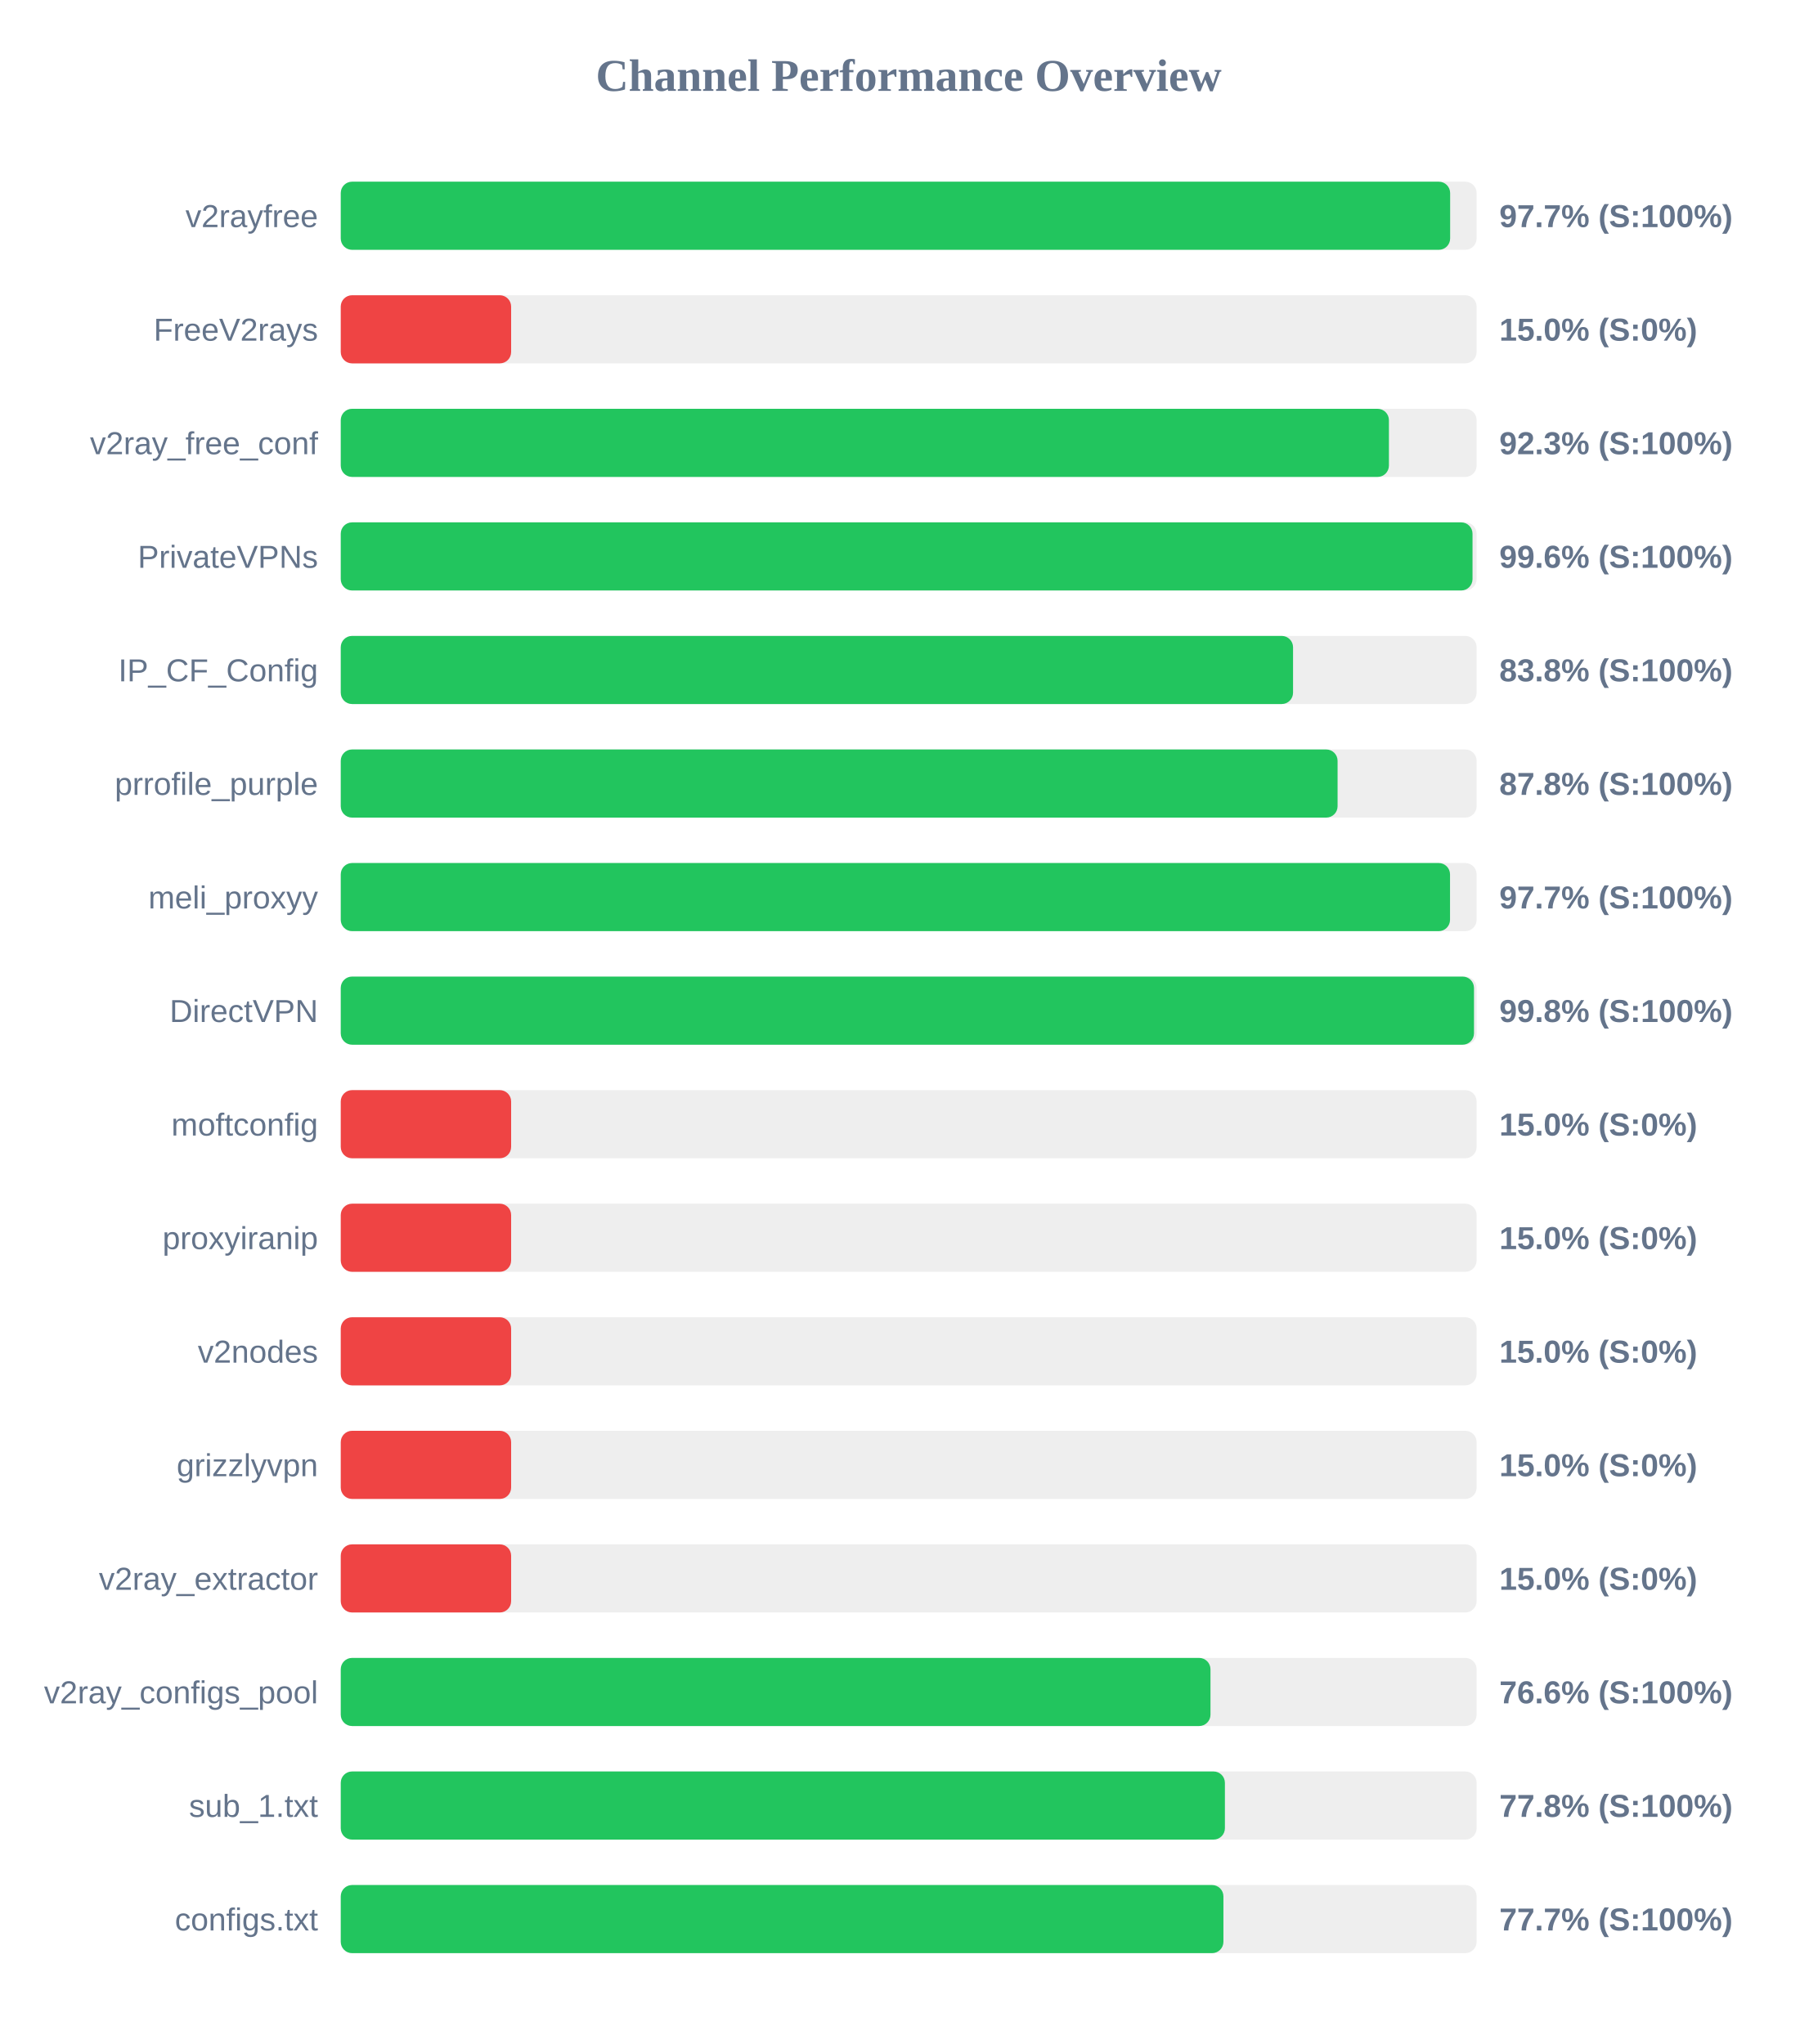
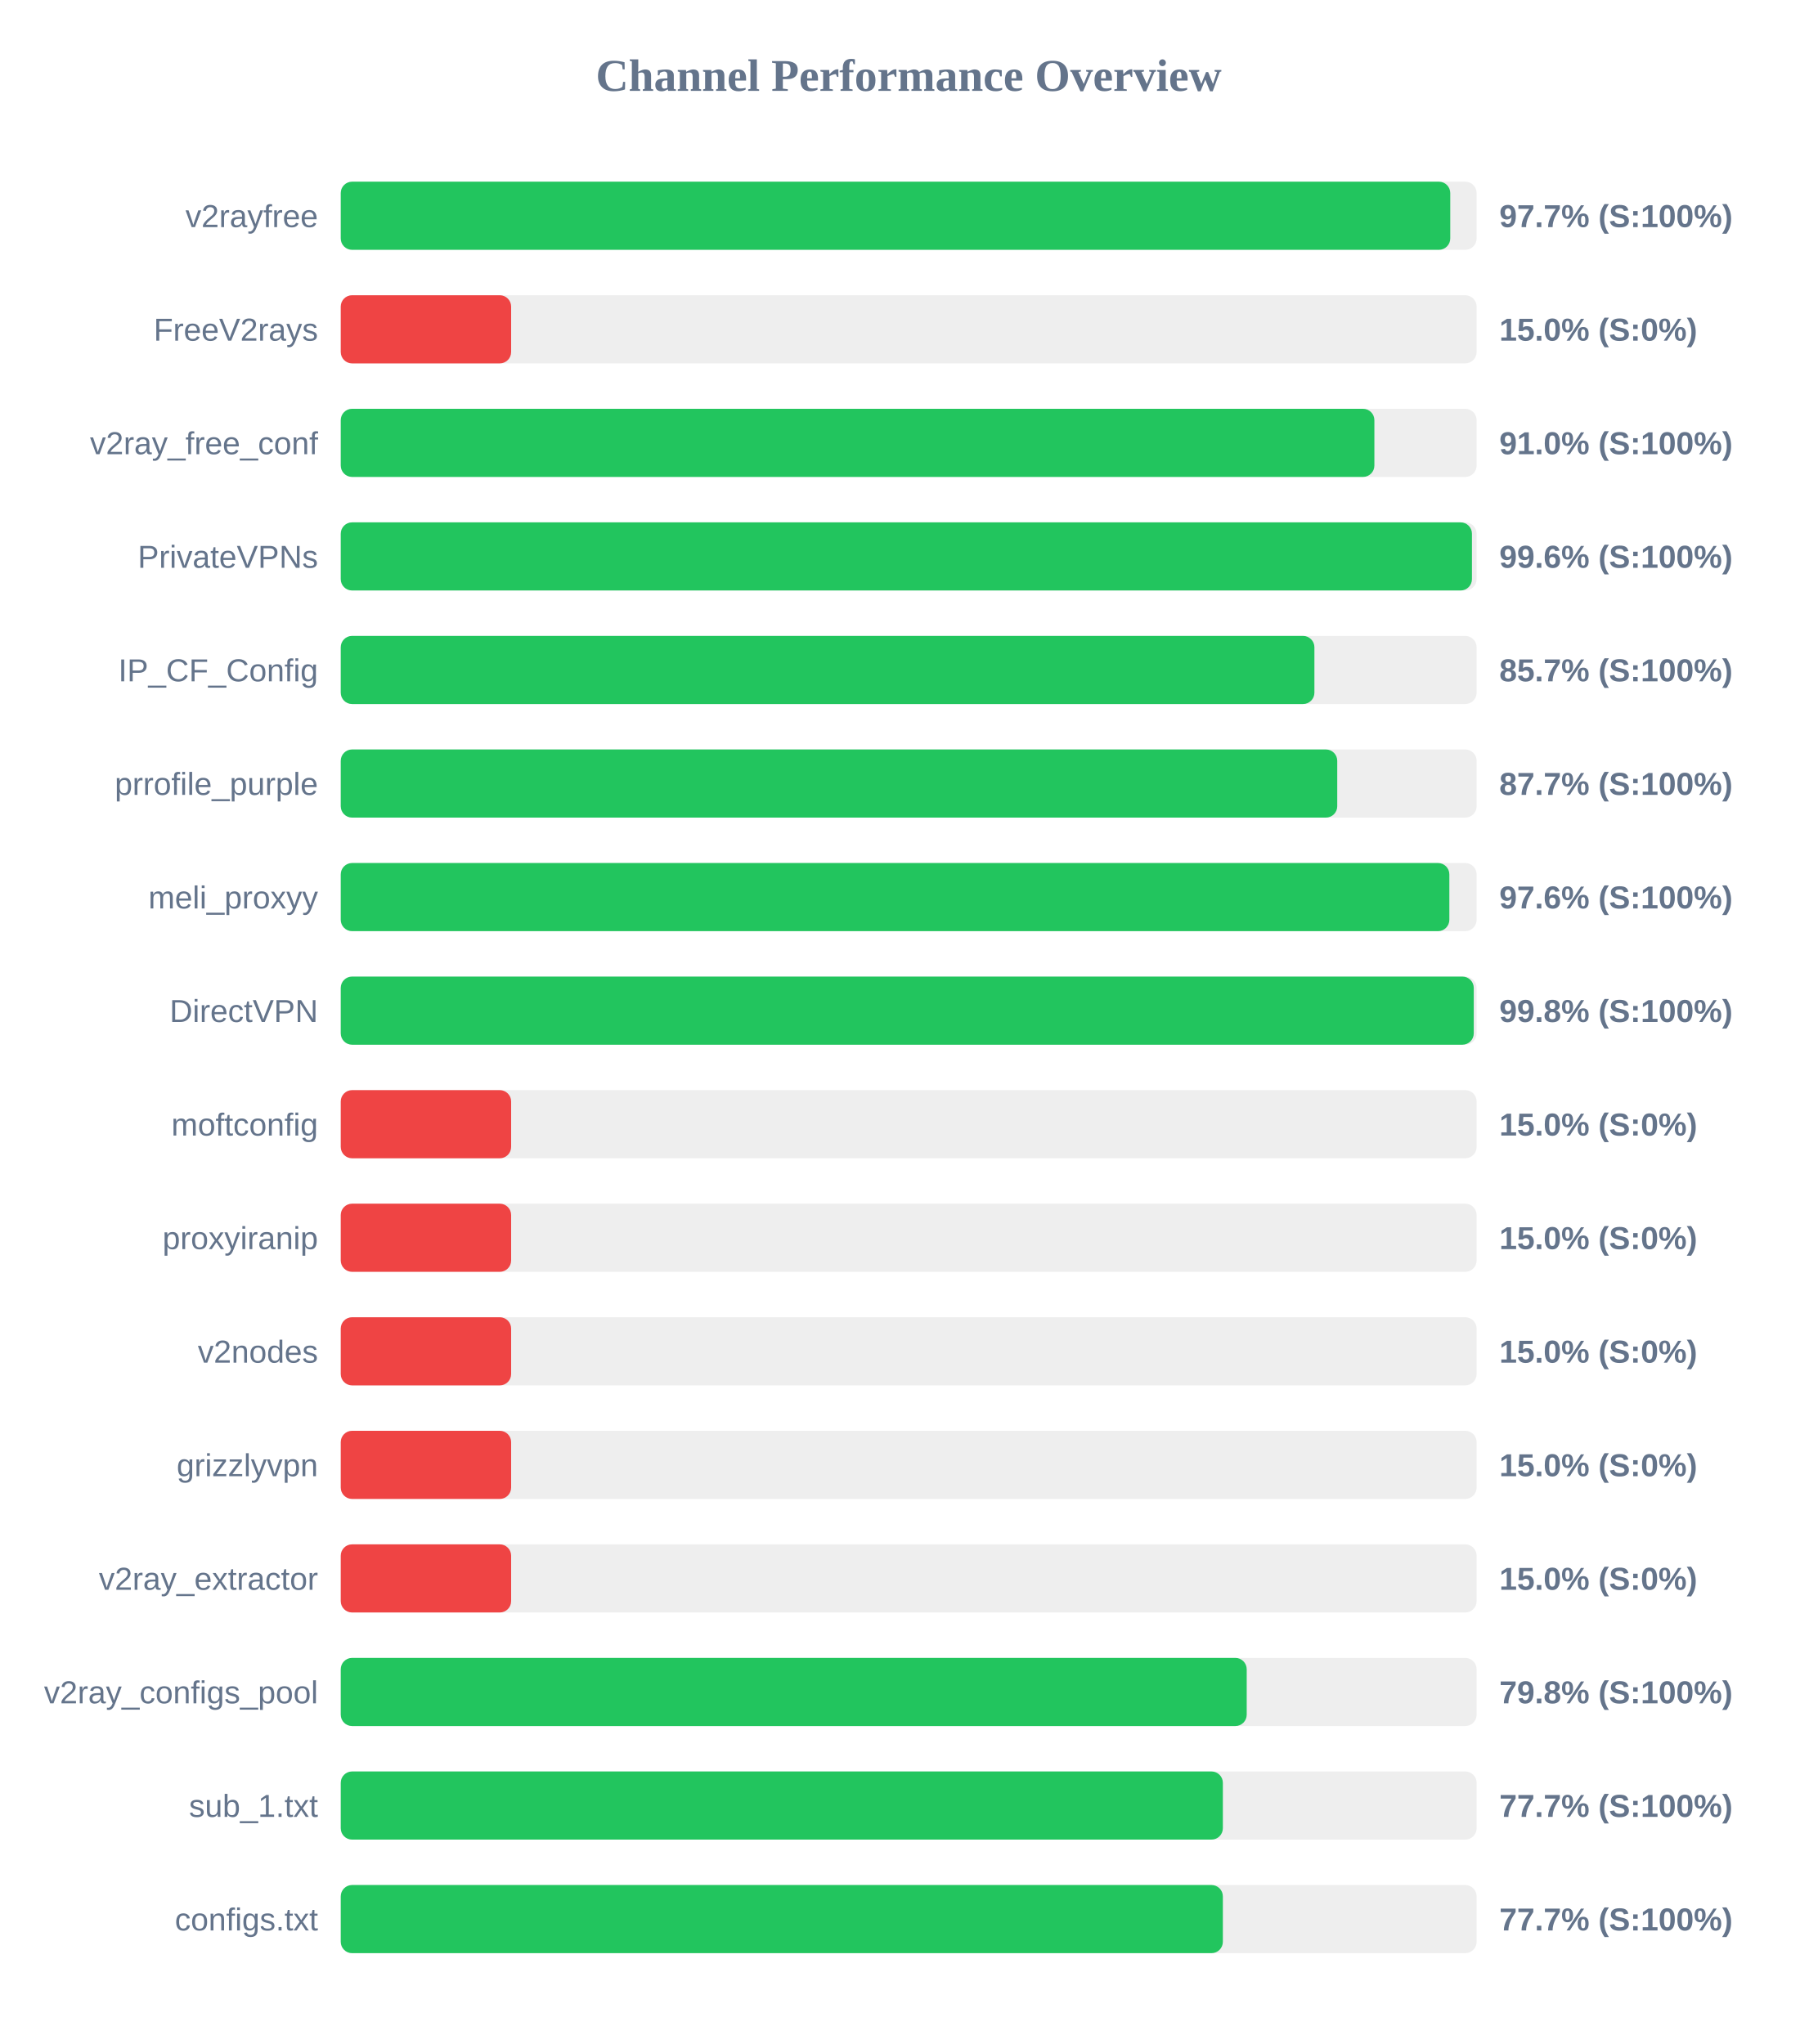
<svg xmlns="http://www.w3.org/2000/svg" width="800" height="900" version="1.1">
  <style>
        .row { font: 14px Arial; fill: #64748b; }
        .score { font: bold 14px Arial; fill: #64748b; }
    </style>
  <text x="400" y="40" text-anchor="middle" font-size="20px" font-weight="bold" fill="#64748b">Channel Performance Overview</text>
  <rect x="150" y="80" width="500" height="30" fill="#eee" rx="5" />
-   <rect x="150" y="80" width="488.35" height="30" fill="#22c55e" rx="5" />
+   <rect x="150" y="80" width="488.4" height="30" fill="#22c55e" rx="5" />
  <text x="140" y="100" text-anchor="end" class="row">v2rayfree</text>
  <text x="660" y="100" text-anchor="start" class="score">97.7% (S:100%)</text>
  <rect x="150" y="130" width="500" height="30" fill="#eee" rx="5" />
  <rect x="150" y="130" width="75.0" height="30" fill="#ef4444" rx="5" />
  <text x="140" y="150" text-anchor="end" class="row">FreeV2rays</text>
  <text x="660" y="150" text-anchor="start" class="score">15.0% (S:0%)</text>
  <rect x="150" y="180" width="500" height="30" fill="#eee" rx="5" />
-   <rect x="150" y="180" width="461.4" height="30" fill="#22c55e" rx="5" />
+   <rect x="150" y="180" width="455.0" height="30" fill="#22c55e" rx="5" />
  <text x="140" y="200" text-anchor="end" class="row">v2ray_free_conf</text>
-   <text x="660" y="200" text-anchor="start" class="score">92.3% (S:100%)</text>
+   <text x="660" y="200" text-anchor="start" class="score">91.0% (S:100%)</text>
  <rect x="150" y="230" width="500" height="30" fill="#eee" rx="5" />
-   <rect x="150" y="230" width="498.2" height="30" fill="#22c55e" rx="5" />
+   <rect x="150" y="230" width="497.95" height="30" fill="#22c55e" rx="5" />
  <text x="140" y="250" text-anchor="end" class="row">PrivateVPNs</text>
  <text x="660" y="250" text-anchor="start" class="score">99.6% (S:100%)</text>
  <rect x="150" y="280" width="500" height="30" fill="#eee" rx="5" />
-   <rect x="150" y="280" width="419.2" height="30" fill="#22c55e" rx="5" />
+   <rect x="150" y="280" width="428.6" height="30" fill="#22c55e" rx="5" />
  <text x="140" y="300" text-anchor="end" class="row">IP_CF_Config</text>
-   <text x="660" y="300" text-anchor="start" class="score">83.8% (S:100%)</text>
+   <text x="660" y="300" text-anchor="start" class="score">85.7% (S:100%)</text>
  <rect x="150" y="330" width="500" height="30" fill="#eee" rx="5" />
-   <rect x="150" y="330" width="438.8" height="30" fill="#22c55e" rx="5" />
+   <rect x="150" y="330" width="438.65" height="30" fill="#22c55e" rx="5" />
  <text x="140" y="350" text-anchor="end" class="row">prrofile_purple</text>
-   <text x="660" y="350" text-anchor="start" class="score">87.8% (S:100%)</text>
+   <text x="660" y="350" text-anchor="start" class="score">87.7% (S:100%)</text>
  <rect x="150" y="380" width="500" height="30" fill="#eee" rx="5" />
-   <rect x="150" y="380" width="488.3" height="30" fill="#22c55e" rx="5" />
+   <rect x="150" y="380" width="488.0" height="30" fill="#22c55e" rx="5" />
  <text x="140" y="400" text-anchor="end" class="row">meli_proxyy</text>
-   <text x="660" y="400" text-anchor="start" class="score">97.7% (S:100%)</text>
+   <text x="660" y="400" text-anchor="start" class="score">97.6% (S:100%)</text>
  <rect x="150" y="430" width="500" height="30" fill="#eee" rx="5" />
-   <rect x="150" y="430" width="498.85" height="30" fill="#22c55e" rx="5" />
+   <rect x="150" y="430" width="498.75" height="30" fill="#22c55e" rx="5" />
  <text x="140" y="450" text-anchor="end" class="row">DirectVPN</text>
  <text x="660" y="450" text-anchor="start" class="score">99.8% (S:100%)</text>
  <rect x="150" y="480" width="500" height="30" fill="#eee" rx="5" />
  <rect x="150" y="480" width="75.0" height="30" fill="#ef4444" rx="5" />
  <text x="140" y="500" text-anchor="end" class="row">moftconfig</text>
  <text x="660" y="500" text-anchor="start" class="score">15.0% (S:0%)</text>
  <rect x="150" y="530" width="500" height="30" fill="#eee" rx="5" />
  <rect x="150" y="530" width="75.0" height="30" fill="#ef4444" rx="5" />
  <text x="140" y="550" text-anchor="end" class="row">proxyiranip</text>
  <text x="660" y="550" text-anchor="start" class="score">15.0% (S:0%)</text>
  <rect x="150" y="580" width="500" height="30" fill="#eee" rx="5" />
  <rect x="150" y="580" width="75.0" height="30" fill="#ef4444" rx="5" />
  <text x="140" y="600" text-anchor="end" class="row">v2nodes</text>
  <text x="660" y="600" text-anchor="start" class="score">15.0% (S:0%)</text>
  <rect x="150" y="630" width="500" height="30" fill="#eee" rx="5" />
  <rect x="150" y="630" width="75.0" height="30" fill="#ef4444" rx="5" />
  <text x="140" y="650" text-anchor="end" class="row">grizzlyvpn</text>
  <text x="660" y="650" text-anchor="start" class="score">15.0% (S:0%)</text>
  <rect x="150" y="680" width="500" height="30" fill="#eee" rx="5" />
  <rect x="150" y="680" width="75.0" height="30" fill="#ef4444" rx="5" />
  <text x="140" y="700" text-anchor="end" class="row">v2ray_extractor</text>
  <text x="660" y="700" text-anchor="start" class="score">15.0% (S:0%)</text>
  <rect x="150" y="730" width="500" height="30" fill="#eee" rx="5" />
-   <rect x="150" y="730" width="382.85" height="30" fill="#22c55e" rx="5" />
+   <rect x="150" y="730" width="398.8" height="30" fill="#22c55e" rx="5" />
  <text x="140" y="750" text-anchor="end" class="row">v2ray_configs_pool</text>
-   <text x="660" y="750" text-anchor="start" class="score">76.6% (S:100%)</text>
+   <text x="660" y="750" text-anchor="start" class="score">79.8% (S:100%)</text>
  <rect x="150" y="780" width="500" height="30" fill="#eee" rx="5" />
-   <rect x="150" y="780" width="389.2" height="30" fill="#22c55e" rx="5" />
+   <rect x="150" y="780" width="388.3" height="30" fill="#22c55e" rx="5" />
  <text x="140" y="800" text-anchor="end" class="row">sub_1.txt</text>
-   <text x="660" y="800" text-anchor="start" class="score">77.8% (S:100%)</text>
+   <text x="660" y="800" text-anchor="start" class="score">77.7% (S:100%)</text>
  <rect x="150" y="830" width="500" height="30" fill="#eee" rx="5" />
-   <rect x="150" y="830" width="388.55" height="30" fill="#22c55e" rx="5" />
+   <rect x="150" y="830" width="388.3" height="30" fill="#22c55e" rx="5" />
  <text x="140" y="850" text-anchor="end" class="row">configs.txt</text>
  <text x="660" y="850" text-anchor="start" class="score">77.7% (S:100%)</text>
</svg>
